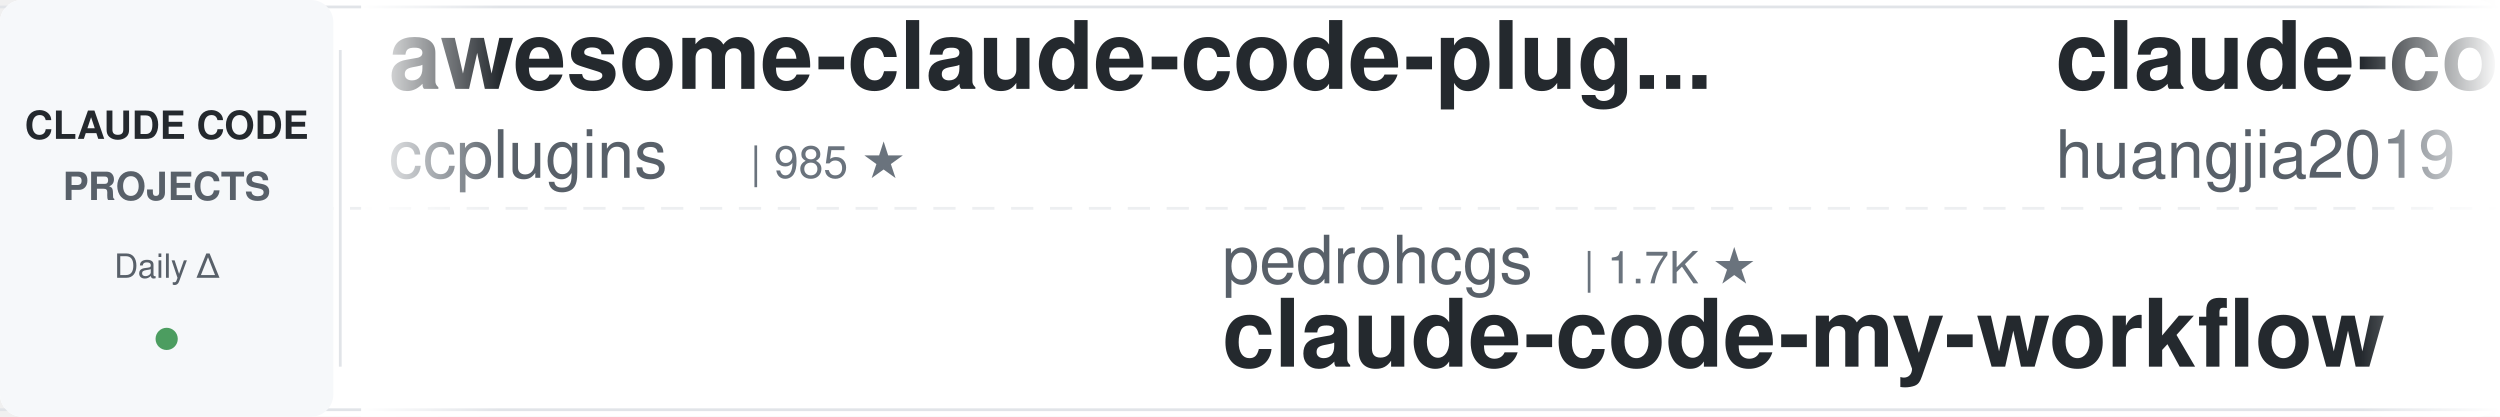
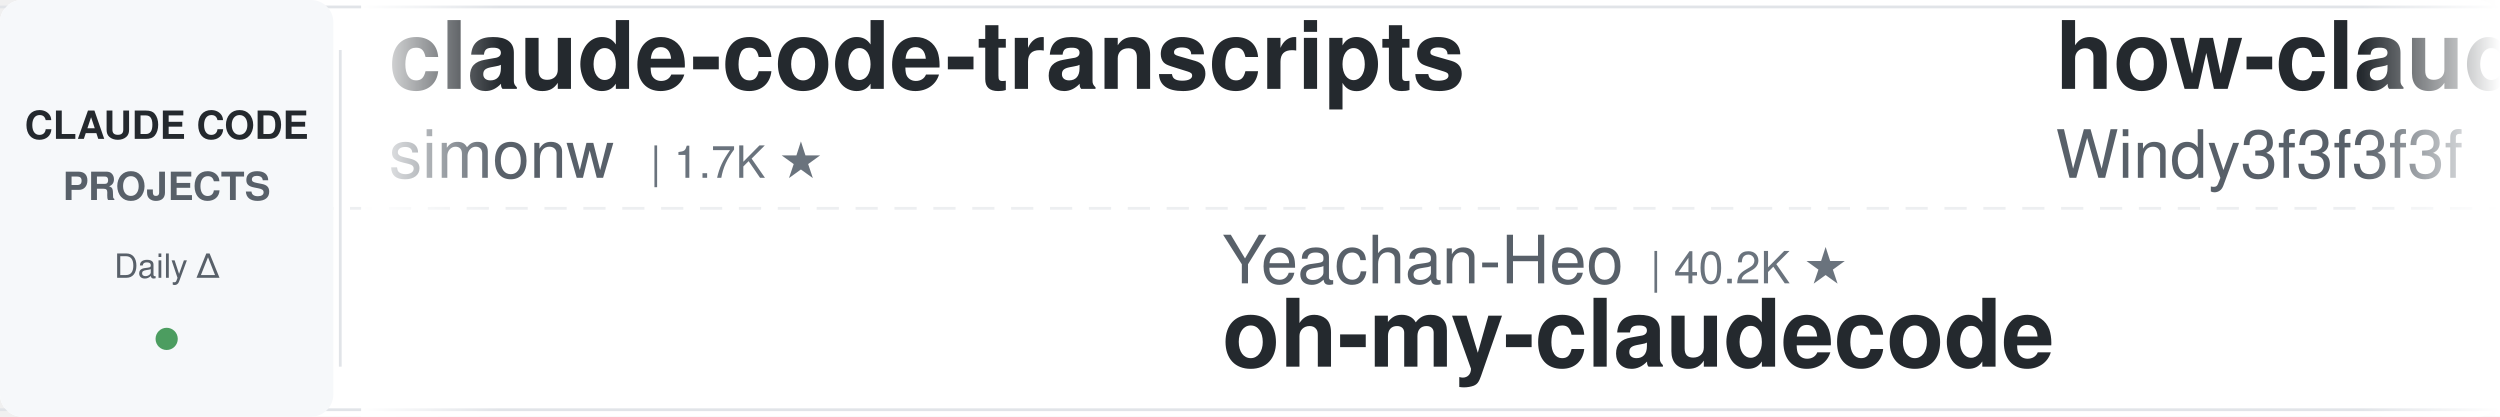
<svg xmlns="http://www.w3.org/2000/svg" width="900" height="150">
  <defs>
    <linearGradient id="leftFade" x1="0%" y1="0%" x2="100%" y2="0%">
      <stop offset="0%" style="stop-color:#ffffff;stop-opacity:1" />
      <stop offset="100%" style="stop-color:#ffffff;stop-opacity:0" />
    </linearGradient>
    <linearGradient id="rightFade" x1="0%" y1="0%" x2="100%" y2="0%">
      <stop offset="0%" style="stop-color:#ffffff;stop-opacity:0" />
      <stop offset="100%" style="stop-color:#ffffff;stop-opacity:1" />
    </linearGradient>
  </defs>
  <rect width="900" height="150" fill="#ffffff" rx="8" />
  <rect x="0" y="2" width="900" height="1" fill="#e1e4e8" />
  <rect x="0" y="147" width="900" height="1" fill="#e1e4e8" />
  <line x1="0" y1="75" x2="900" y2="75" stroke="#e1e4e8" stroke-width="1" stroke-dasharray="8 6" opacity="0.6" />
  <rect x="0" y="0" width="120" height="150" fill="#f6f8fa" rx="8" />
  <text x="60" y="50" font-family="-apple-system, BlinkMacSystemFont, 'Segoe UI', Helvetica, Arial, sans-serif" font-size="14" font-weight="600" fill="#24292e" text-anchor="middle">CLAUDE CODE</text>
  <text x="60" y="72" font-family="-apple-system, BlinkMacSystemFont, 'Segoe UI', Helvetica, Arial, sans-serif" font-size="14" font-weight="600" fill="#586069" text-anchor="middle">PROJECTS</text>
  <text x="60" y="100" font-family="-apple-system, BlinkMacSystemFont, 'Segoe UI', Helvetica, Arial, sans-serif" font-size="12" font-weight="500" fill="#586069" text-anchor="middle">Daily Δ</text>
  <circle cx="60" cy="122" r="4" fill="#22863a" opacity="0.8" />
  <rect x="122" y="18" width="1" height="114" fill="#e1e4e8" />
  <clipPath id="tickerClip">
    <rect x="130" y="0" width="770" height="150" />
  </clipPath>
  <g clip-path="url(#tickerClip)">
    <g id="tickerItems">
      <animateTransform attributeName="transform" attributeType="XML" type="translate" from="0 0" to="-3000 0" dur="54s" repeatCount="indefinite" />
      <g transform="translate(0, 0)">
-         <text x="140" y="32" font-family="-apple-system, BlinkMacSystemFont, 'Segoe UI', Helvetica, Arial, sans-serif" font-size="34" font-weight="600" fill="#24292e">awesome-claude-code-plug...</text>
-         <text x="140" y="64" font-family="-apple-system, BlinkMacSystemFont, 'Segoe UI', Helvetica, Arial, sans-serif" font-size="24" font-weight="400" fill="#586069">ccplugins</text>
-         <text x="270" y="64" font-family="-apple-system, BlinkMacSystemFont, 'Segoe UI', Helvetica, Arial, sans-serif" font-size="16" font-weight="500" fill="#6a737d">| 985 ★</text>
+         <text x="140" y="32" font-family="-apple-system, BlinkMacSystemFont, 'Segoe UI', Helvetica, Arial, sans-serif" font-size="34" font-weight="600" fill="#24292e">claude-code-transcripts</text>
+         <text x="140" y="64" font-family="-apple-system, BlinkMacSystemFont, 'Segoe UI', Helvetica, Arial, sans-serif" font-size="24" font-weight="400" fill="#586069">simonw</text>
+         <text x="234" y="64" font-family="-apple-system, BlinkMacSystemFont, 'Segoe UI', Helvetica, Arial, sans-serif" font-size="16" font-weight="500" fill="#6a737d">| 1.7K ★</text>
      </g>
      <g transform="translate(300, 0)">
-         <text x="140" y="102" font-family="-apple-system, BlinkMacSystemFont, 'Segoe UI', Helvetica, Arial, sans-serif" font-size="24" font-weight="400" fill="#586069">pedrohcgs</text>
-         <text x="270" y="102" font-family="-apple-system, BlinkMacSystemFont, 'Segoe UI', Helvetica, Arial, sans-serif" font-size="16" font-weight="500" fill="#6a737d">| 1.7K ★</text>
-         <text x="140" y="132" font-family="-apple-system, BlinkMacSystemFont, 'Segoe UI', Helvetica, Arial, sans-serif" font-size="34" font-weight="600" fill="#24292e">claude-code-my-workflow</text>
+         <text x="140" y="102" font-family="-apple-system, BlinkMacSystemFont, 'Segoe UI', Helvetica, Arial, sans-serif" font-size="24" font-weight="400" fill="#586069">Yeachan-Heo</text>
+         <text x="294" y="102" font-family="-apple-system, BlinkMacSystemFont, 'Segoe UI', Helvetica, Arial, sans-serif" font-size="16" font-weight="500" fill="#6a737d">| 40.2K ★</text>
+         <text x="140" y="132" font-family="-apple-system, BlinkMacSystemFont, 'Segoe UI', Helvetica, Arial, sans-serif" font-size="34" font-weight="600" fill="#24292e">oh-my-claudecode</text>
      </g>
      <g transform="translate(600, 0)">
-         <text x="140" y="32" font-family="-apple-system, BlinkMacSystemFont, 'Segoe UI', Helvetica, Arial, sans-serif" font-size="34" font-weight="600" fill="#24292e">claude-code-engineering</text>
-         <text x="140" y="64" font-family="-apple-system, BlinkMacSystemFont, 'Segoe UI', Helvetica, Arial, sans-serif" font-size="24" font-weight="400" fill="#586069">huangjia2019</text>
-         <text x="306" y="64" font-family="-apple-system, BlinkMacSystemFont, 'Segoe UI', Helvetica, Arial, sans-serif" font-size="16" font-weight="500" fill="#6a737d">| 1.1K ★</text>
+         <text x="140" y="32" font-family="-apple-system, BlinkMacSystemFont, 'Segoe UI', Helvetica, Arial, sans-serif" font-size="34" font-weight="600" fill="#24292e">how-claude-code-works</text>
+         <text x="140" y="64" font-family="-apple-system, BlinkMacSystemFont, 'Segoe UI', Helvetica, Arial, sans-serif" font-size="24" font-weight="400" fill="#586069">Windy3f3f3f3f</text>
+         <text x="318" y="64" font-family="-apple-system, BlinkMacSystemFont, 'Segoe UI', Helvetica, Arial, sans-serif" font-size="16" font-weight="500" fill="#6a737d">| 3.8K ★</text>
      </g>
      <g transform="translate(900, 0)">
-         <text x="140" y="102" font-family="-apple-system, BlinkMacSystemFont, 'Segoe UI', Helvetica, Arial, sans-serif" font-size="24" font-weight="400" fill="#586069">Pimzino</text>
-         <text x="246" y="102" font-family="-apple-system, BlinkMacSystemFont, 'Segoe UI', Helvetica, Arial, sans-serif" font-size="16" font-weight="500" fill="#6a737d">| 3.9K ★</text>
-         <text x="140" y="132" font-family="-apple-system, BlinkMacSystemFont, 'Segoe UI', Helvetica, Arial, sans-serif" font-size="34" font-weight="600" fill="#24292e">claude-code-spec-workflo...</text>
+         <text x="140" y="102" font-family="-apple-system, BlinkMacSystemFont, 'Segoe UI', Helvetica, Arial, sans-serif" font-size="24" font-weight="400" fill="#586069">Yuyz0112</text>
+         <text x="258" y="102" font-family="-apple-system, BlinkMacSystemFont, 'Segoe UI', Helvetica, Arial, sans-serif" font-size="16" font-weight="500" fill="#6a737d">| 2.4K ★</text>
+         <text x="140" y="132" font-family="-apple-system, BlinkMacSystemFont, 'Segoe UI', Helvetica, Arial, sans-serif" font-size="34" font-weight="600" fill="#24292e">claude-code-reverse</text>
      </g>
      <g transform="translate(1200, 0)">
-         <text x="140" y="32" font-family="-apple-system, BlinkMacSystemFont, 'Segoe UI', Helvetica, Arial, sans-serif" font-size="34" font-weight="600" fill="#24292e">claude-code-rev</text>
-         <text x="140" y="64" font-family="-apple-system, BlinkMacSystemFont, 'Segoe UI', Helvetica, Arial, sans-serif" font-size="24" font-weight="400" fill="#586069">oboard</text>
-         <text x="234" y="64" font-family="-apple-system, BlinkMacSystemFont, 'Segoe UI', Helvetica, Arial, sans-serif" font-size="16" font-weight="500" fill="#6a737d">| 3.3K ★</text>
+         <text x="140" y="32" font-family="-apple-system, BlinkMacSystemFont, 'Segoe UI', Helvetica, Arial, sans-serif" font-size="34" font-weight="600" fill="#24292e">everything-claude-code</text>
+         <text x="140" y="64" font-family="-apple-system, BlinkMacSystemFont, 'Segoe UI', Helvetica, Arial, sans-serif" font-size="24" font-weight="400" fill="#586069">WorldFlowAI</text>
+         <text x="294" y="64" font-family="-apple-system, BlinkMacSystemFont, 'Segoe UI', Helvetica, Arial, sans-serif" font-size="16" font-weight="500" fill="#6a737d">| 5.3K ★</text>
      </g>
      <g transform="translate(1500, 0)">
-         <text x="140" y="102" font-family="-apple-system, BlinkMacSystemFont, 'Segoe UI', Helvetica, Arial, sans-serif" font-size="24" font-weight="400" fill="#586069">darcyegb</text>
-         <text x="258" y="102" font-family="-apple-system, BlinkMacSystemFont, 'Segoe UI', Helvetica, Arial, sans-serif" font-size="16" font-weight="500" fill="#6a737d">| 780 ★</text>
-         <text x="140" y="132" font-family="-apple-system, BlinkMacSystemFont, 'Segoe UI', Helvetica, Arial, sans-serif" font-size="34" font-weight="600" fill="#24292e">ClaudeCodeAgents</text>
+         <text x="140" y="102" font-family="-apple-system, BlinkMacSystemFont, 'Segoe UI', Helvetica, Arial, sans-serif" font-size="24" font-weight="400" fill="#586069">overwirehq</text>
+         <text x="282" y="102" font-family="-apple-system, BlinkMacSystemFont, 'Segoe UI', Helvetica, Arial, sans-serif" font-size="16" font-weight="500" fill="#6a737d">| 2.8K ★</text>
+         <text x="140" y="132" font-family="-apple-system, BlinkMacSystemFont, 'Segoe UI', Helvetica, Arial, sans-serif" font-size="34" font-weight="600" fill="#24292e">claude-code-telegram</text>
      </g>
      <g transform="translate(1800, 0)">
-         <text x="140" y="32" font-family="-apple-system, BlinkMacSystemFont, 'Segoe UI', Helvetica, Arial, sans-serif" font-size="34" font-weight="600" fill="#24292e">oh-my-claudecode</text>
-         <text x="140" y="64" font-family="-apple-system, BlinkMacSystemFont, 'Segoe UI', Helvetica, Arial, sans-serif" font-size="24" font-weight="400" fill="#586069">Yeachan-Heo</text>
-         <text x="294" y="64" font-family="-apple-system, BlinkMacSystemFont, 'Segoe UI', Helvetica, Arial, sans-serif" font-size="16" font-weight="500" fill="#6a737d">| 40.2K ★</text>
+         <text x="140" y="32" font-family="-apple-system, BlinkMacSystemFont, 'Segoe UI', Helvetica, Arial, sans-serif" font-size="34" font-weight="600" fill="#24292e">claude-code-from-source</text>
+         <text x="140" y="64" font-family="-apple-system, BlinkMacSystemFont, 'Segoe UI', Helvetica, Arial, sans-serif" font-size="24" font-weight="400" fill="#586069">alejandrobalderas</text>
+         <text x="366" y="64" font-family="-apple-system, BlinkMacSystemFont, 'Segoe UI', Helvetica, Arial, sans-serif" font-size="16" font-weight="500" fill="#6a737d">| 3.0K ★</text>
      </g>
      <g transform="translate(2100, 0)">
-         <text x="140" y="102" font-family="-apple-system, BlinkMacSystemFont, 'Segoe UI', Helvetica, Arial, sans-serif" font-size="24" font-weight="400" fill="#586069">jqueryscript</text>
-         <text x="306" y="102" font-family="-apple-system, BlinkMacSystemFont, 'Segoe UI', Helvetica, Arial, sans-serif" font-size="16" font-weight="500" fill="#6a737d">| 534 ★</text>
-         <text x="140" y="132" font-family="-apple-system, BlinkMacSystemFont, 'Segoe UI', Helvetica, Arial, sans-serif" font-size="34" font-weight="600" fill="#24292e">awesome-claude-code</text>
+         <text x="140" y="102" font-family="-apple-system, BlinkMacSystemFont, 'Segoe UI', Helvetica, Arial, sans-serif" font-size="24" font-weight="400" fill="#586069">JrCx7scC</text>
+         <text x="258" y="102" font-family="-apple-system, BlinkMacSystemFont, 'Segoe UI', Helvetica, Arial, sans-serif" font-size="16" font-weight="500" fill="#6a737d">| 376 ★</text>
+         <text x="140" y="132" font-family="-apple-system, BlinkMacSystemFont, 'Segoe UI', Helvetica, Arial, sans-serif" font-size="34" font-weight="600" fill="#24292e">claude-code-source</text>
      </g>
      <g transform="translate(2400, 0)">
-         <text x="140" y="32" font-family="-apple-system, BlinkMacSystemFont, 'Segoe UI', Helvetica, Arial, sans-serif" font-size="34" font-weight="600" fill="#24292e">arcads-claude-code</text>
-         <text x="140" y="64" font-family="-apple-system, BlinkMacSystemFont, 'Segoe UI', Helvetica, Arial, sans-serif" font-size="24" font-weight="400" fill="#586069">krusemediallc</text>
-         <text x="318" y="64" font-family="-apple-system, BlinkMacSystemFont, 'Segoe UI', Helvetica, Arial, sans-serif" font-size="16" font-weight="500" fill="#6a737d">| 1.6K ★</text>
+         <text x="140" y="32" font-family="-apple-system, BlinkMacSystemFont, 'Segoe UI', Helvetica, Arial, sans-serif" font-size="34" font-weight="600" fill="#24292e">claude-code-hooks-master...</text>
+         <text x="140" y="64" font-family="-apple-system, BlinkMacSystemFont, 'Segoe UI', Helvetica, Arial, sans-serif" font-size="24" font-weight="400" fill="#586069">disler</text>
+         <text x="234" y="64" font-family="-apple-system, BlinkMacSystemFont, 'Segoe UI', Helvetica, Arial, sans-serif" font-size="16" font-weight="500" fill="#6a737d">| 3.9K ★</text>
      </g>
      <g transform="translate(2700, 0)">
-         <text x="140" y="102" font-family="-apple-system, BlinkMacSystemFont, 'Segoe UI', Helvetica, Arial, sans-serif" font-size="24" font-weight="400" fill="#586069">shanraisshan</text>
-         <text x="306" y="102" font-family="-apple-system, BlinkMacSystemFont, 'Segoe UI', Helvetica, Arial, sans-serif" font-size="16" font-weight="500" fill="#6a737d">| 67.9K ★</text>
-         <text x="140" y="132" font-family="-apple-system, BlinkMacSystemFont, 'Segoe UI', Helvetica, Arial, sans-serif" font-size="34" font-weight="600" fill="#24292e">claude-code-best-practic...</text>
+         <text x="140" y="102" font-family="-apple-system, BlinkMacSystemFont, 'Segoe UI', Helvetica, Arial, sans-serif" font-size="24" font-weight="400" fill="#586069">VILA-Lab</text>
+         <text x="258" y="102" font-family="-apple-system, BlinkMacSystemFont, 'Segoe UI', Helvetica, Arial, sans-serif" font-size="16" font-weight="500" fill="#6a737d">| 2.2K ★</text>
+         <text x="140" y="132" font-family="-apple-system, BlinkMacSystemFont, 'Segoe UI', Helvetica, Arial, sans-serif" font-size="34" font-weight="600" fill="#24292e">Dive-into-Claude-Code</text>
      </g>
      <g transform="translate(3000, 0)">
-         <text x="140" y="32" font-family="-apple-system, BlinkMacSystemFont, 'Segoe UI', Helvetica, Arial, sans-serif" font-size="34" font-weight="600" fill="#24292e">awesome-claude-code-plug...</text>
-         <text x="140" y="64" font-family="-apple-system, BlinkMacSystemFont, 'Segoe UI', Helvetica, Arial, sans-serif" font-size="24" font-weight="400" fill="#586069">ccplugins</text>
-         <text x="270" y="64" font-family="-apple-system, BlinkMacSystemFont, 'Segoe UI', Helvetica, Arial, sans-serif" font-size="16" font-weight="500" fill="#6a737d">| 985 ★</text>
+         <text x="140" y="32" font-family="-apple-system, BlinkMacSystemFont, 'Segoe UI', Helvetica, Arial, sans-serif" font-size="34" font-weight="600" fill="#24292e">claude-code-transcripts</text>
+         <text x="140" y="64" font-family="-apple-system, BlinkMacSystemFont, 'Segoe UI', Helvetica, Arial, sans-serif" font-size="24" font-weight="400" fill="#586069">simonw</text>
+         <text x="234" y="64" font-family="-apple-system, BlinkMacSystemFont, 'Segoe UI', Helvetica, Arial, sans-serif" font-size="16" font-weight="500" fill="#6a737d">| 1.7K ★</text>
      </g>
      <g transform="translate(3300, 0)">
-         <text x="140" y="102" font-family="-apple-system, BlinkMacSystemFont, 'Segoe UI', Helvetica, Arial, sans-serif" font-size="24" font-weight="400" fill="#586069">pedrohcgs</text>
-         <text x="270" y="102" font-family="-apple-system, BlinkMacSystemFont, 'Segoe UI', Helvetica, Arial, sans-serif" font-size="16" font-weight="500" fill="#6a737d">| 1.7K ★</text>
-         <text x="140" y="132" font-family="-apple-system, BlinkMacSystemFont, 'Segoe UI', Helvetica, Arial, sans-serif" font-size="34" font-weight="600" fill="#24292e">claude-code-my-workflow</text>
+         <text x="140" y="102" font-family="-apple-system, BlinkMacSystemFont, 'Segoe UI', Helvetica, Arial, sans-serif" font-size="24" font-weight="400" fill="#586069">Yeachan-Heo</text>
+         <text x="294" y="102" font-family="-apple-system, BlinkMacSystemFont, 'Segoe UI', Helvetica, Arial, sans-serif" font-size="16" font-weight="500" fill="#6a737d">| 40.2K ★</text>
+         <text x="140" y="132" font-family="-apple-system, BlinkMacSystemFont, 'Segoe UI', Helvetica, Arial, sans-serif" font-size="34" font-weight="600" fill="#24292e">oh-my-claudecode</text>
      </g>
      <g transform="translate(3600, 0)">
-         <text x="140" y="32" font-family="-apple-system, BlinkMacSystemFont, 'Segoe UI', Helvetica, Arial, sans-serif" font-size="34" font-weight="600" fill="#24292e">claude-code-engineering</text>
-         <text x="140" y="64" font-family="-apple-system, BlinkMacSystemFont, 'Segoe UI', Helvetica, Arial, sans-serif" font-size="24" font-weight="400" fill="#586069">huangjia2019</text>
-         <text x="306" y="64" font-family="-apple-system, BlinkMacSystemFont, 'Segoe UI', Helvetica, Arial, sans-serif" font-size="16" font-weight="500" fill="#6a737d">| 1.1K ★</text>
+         <text x="140" y="32" font-family="-apple-system, BlinkMacSystemFont, 'Segoe UI', Helvetica, Arial, sans-serif" font-size="34" font-weight="600" fill="#24292e">how-claude-code-works</text>
+         <text x="140" y="64" font-family="-apple-system, BlinkMacSystemFont, 'Segoe UI', Helvetica, Arial, sans-serif" font-size="24" font-weight="400" fill="#586069">Windy3f3f3f3f</text>
+         <text x="318" y="64" font-family="-apple-system, BlinkMacSystemFont, 'Segoe UI', Helvetica, Arial, sans-serif" font-size="16" font-weight="500" fill="#6a737d">| 3.8K ★</text>
      </g>
      <g transform="translate(3900, 0)">
-         <text x="140" y="102" font-family="-apple-system, BlinkMacSystemFont, 'Segoe UI', Helvetica, Arial, sans-serif" font-size="24" font-weight="400" fill="#586069">Pimzino</text>
-         <text x="246" y="102" font-family="-apple-system, BlinkMacSystemFont, 'Segoe UI', Helvetica, Arial, sans-serif" font-size="16" font-weight="500" fill="#6a737d">| 3.9K ★</text>
-         <text x="140" y="132" font-family="-apple-system, BlinkMacSystemFont, 'Segoe UI', Helvetica, Arial, sans-serif" font-size="34" font-weight="600" fill="#24292e">claude-code-spec-workflo...</text>
+         <text x="140" y="102" font-family="-apple-system, BlinkMacSystemFont, 'Segoe UI', Helvetica, Arial, sans-serif" font-size="24" font-weight="400" fill="#586069">Yuyz0112</text>
+         <text x="258" y="102" font-family="-apple-system, BlinkMacSystemFont, 'Segoe UI', Helvetica, Arial, sans-serif" font-size="16" font-weight="500" fill="#6a737d">| 2.4K ★</text>
+         <text x="140" y="132" font-family="-apple-system, BlinkMacSystemFont, 'Segoe UI', Helvetica, Arial, sans-serif" font-size="34" font-weight="600" fill="#24292e">claude-code-reverse</text>
      </g>
    </g>
  </g>
  <rect x="130" y="0" width="50" height="150" fill="url(#leftFade)" />
  <rect x="850" y="0" width="50" height="150" fill="url(#rightFade)" />
</svg>
